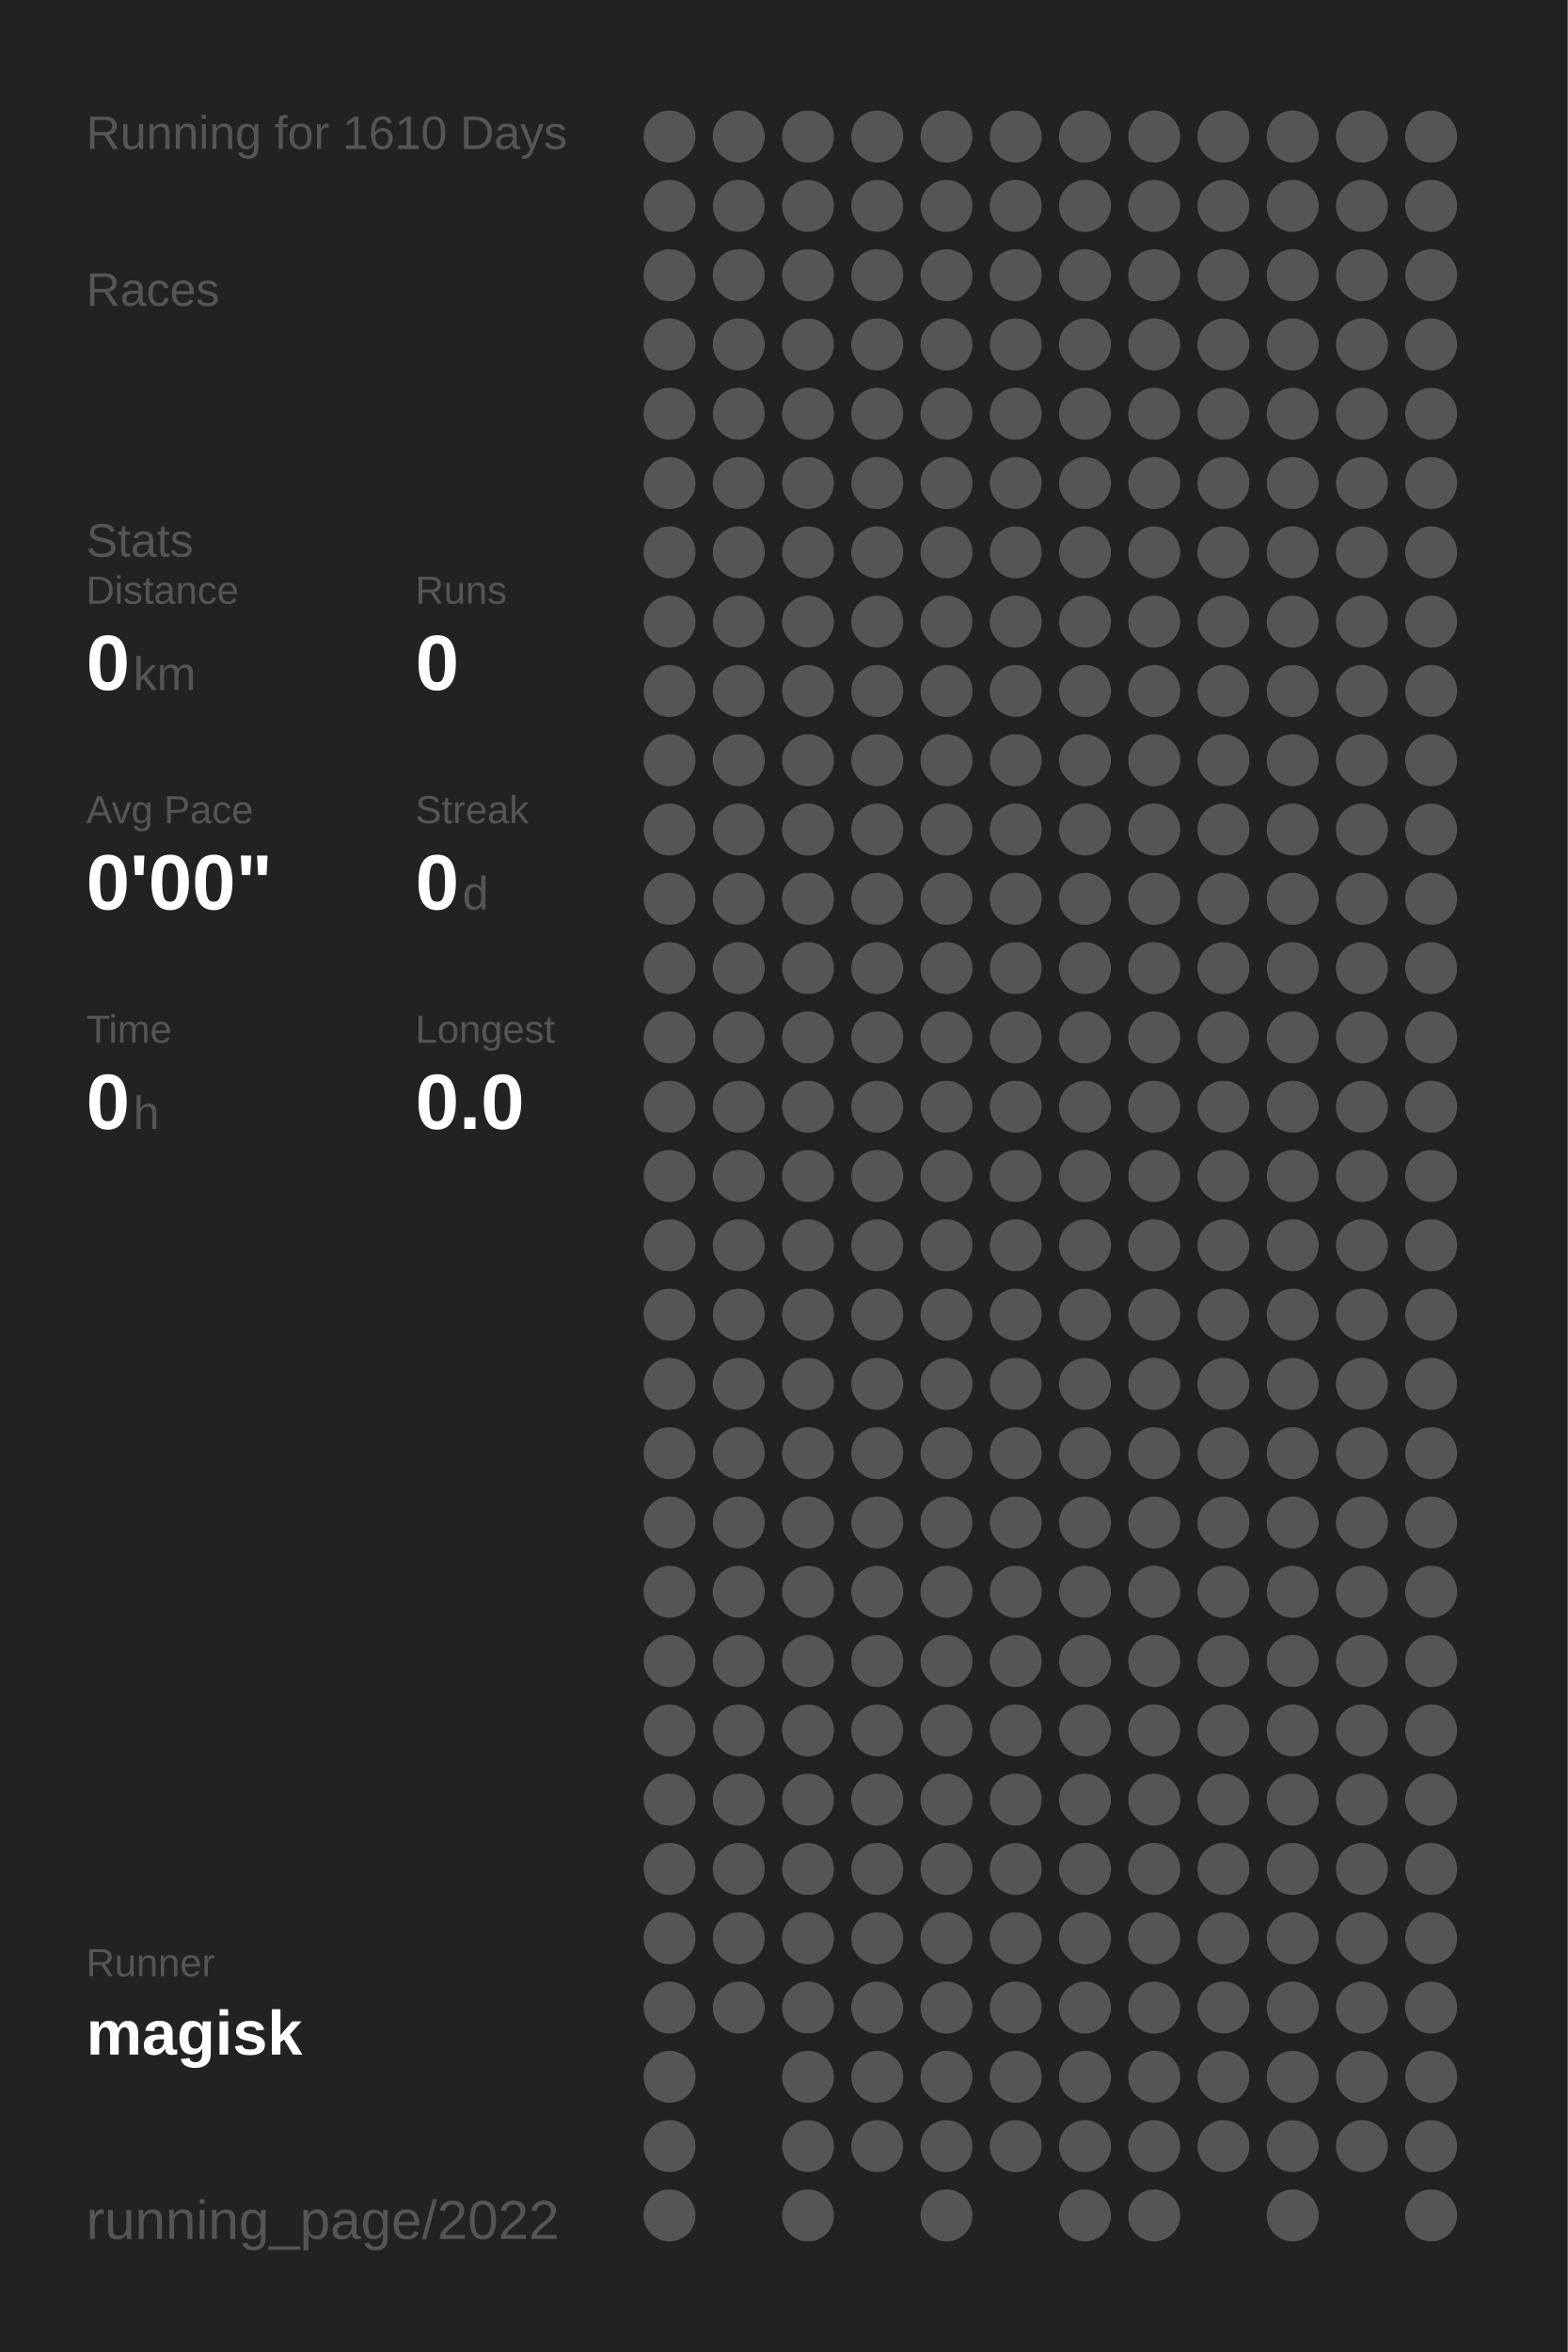
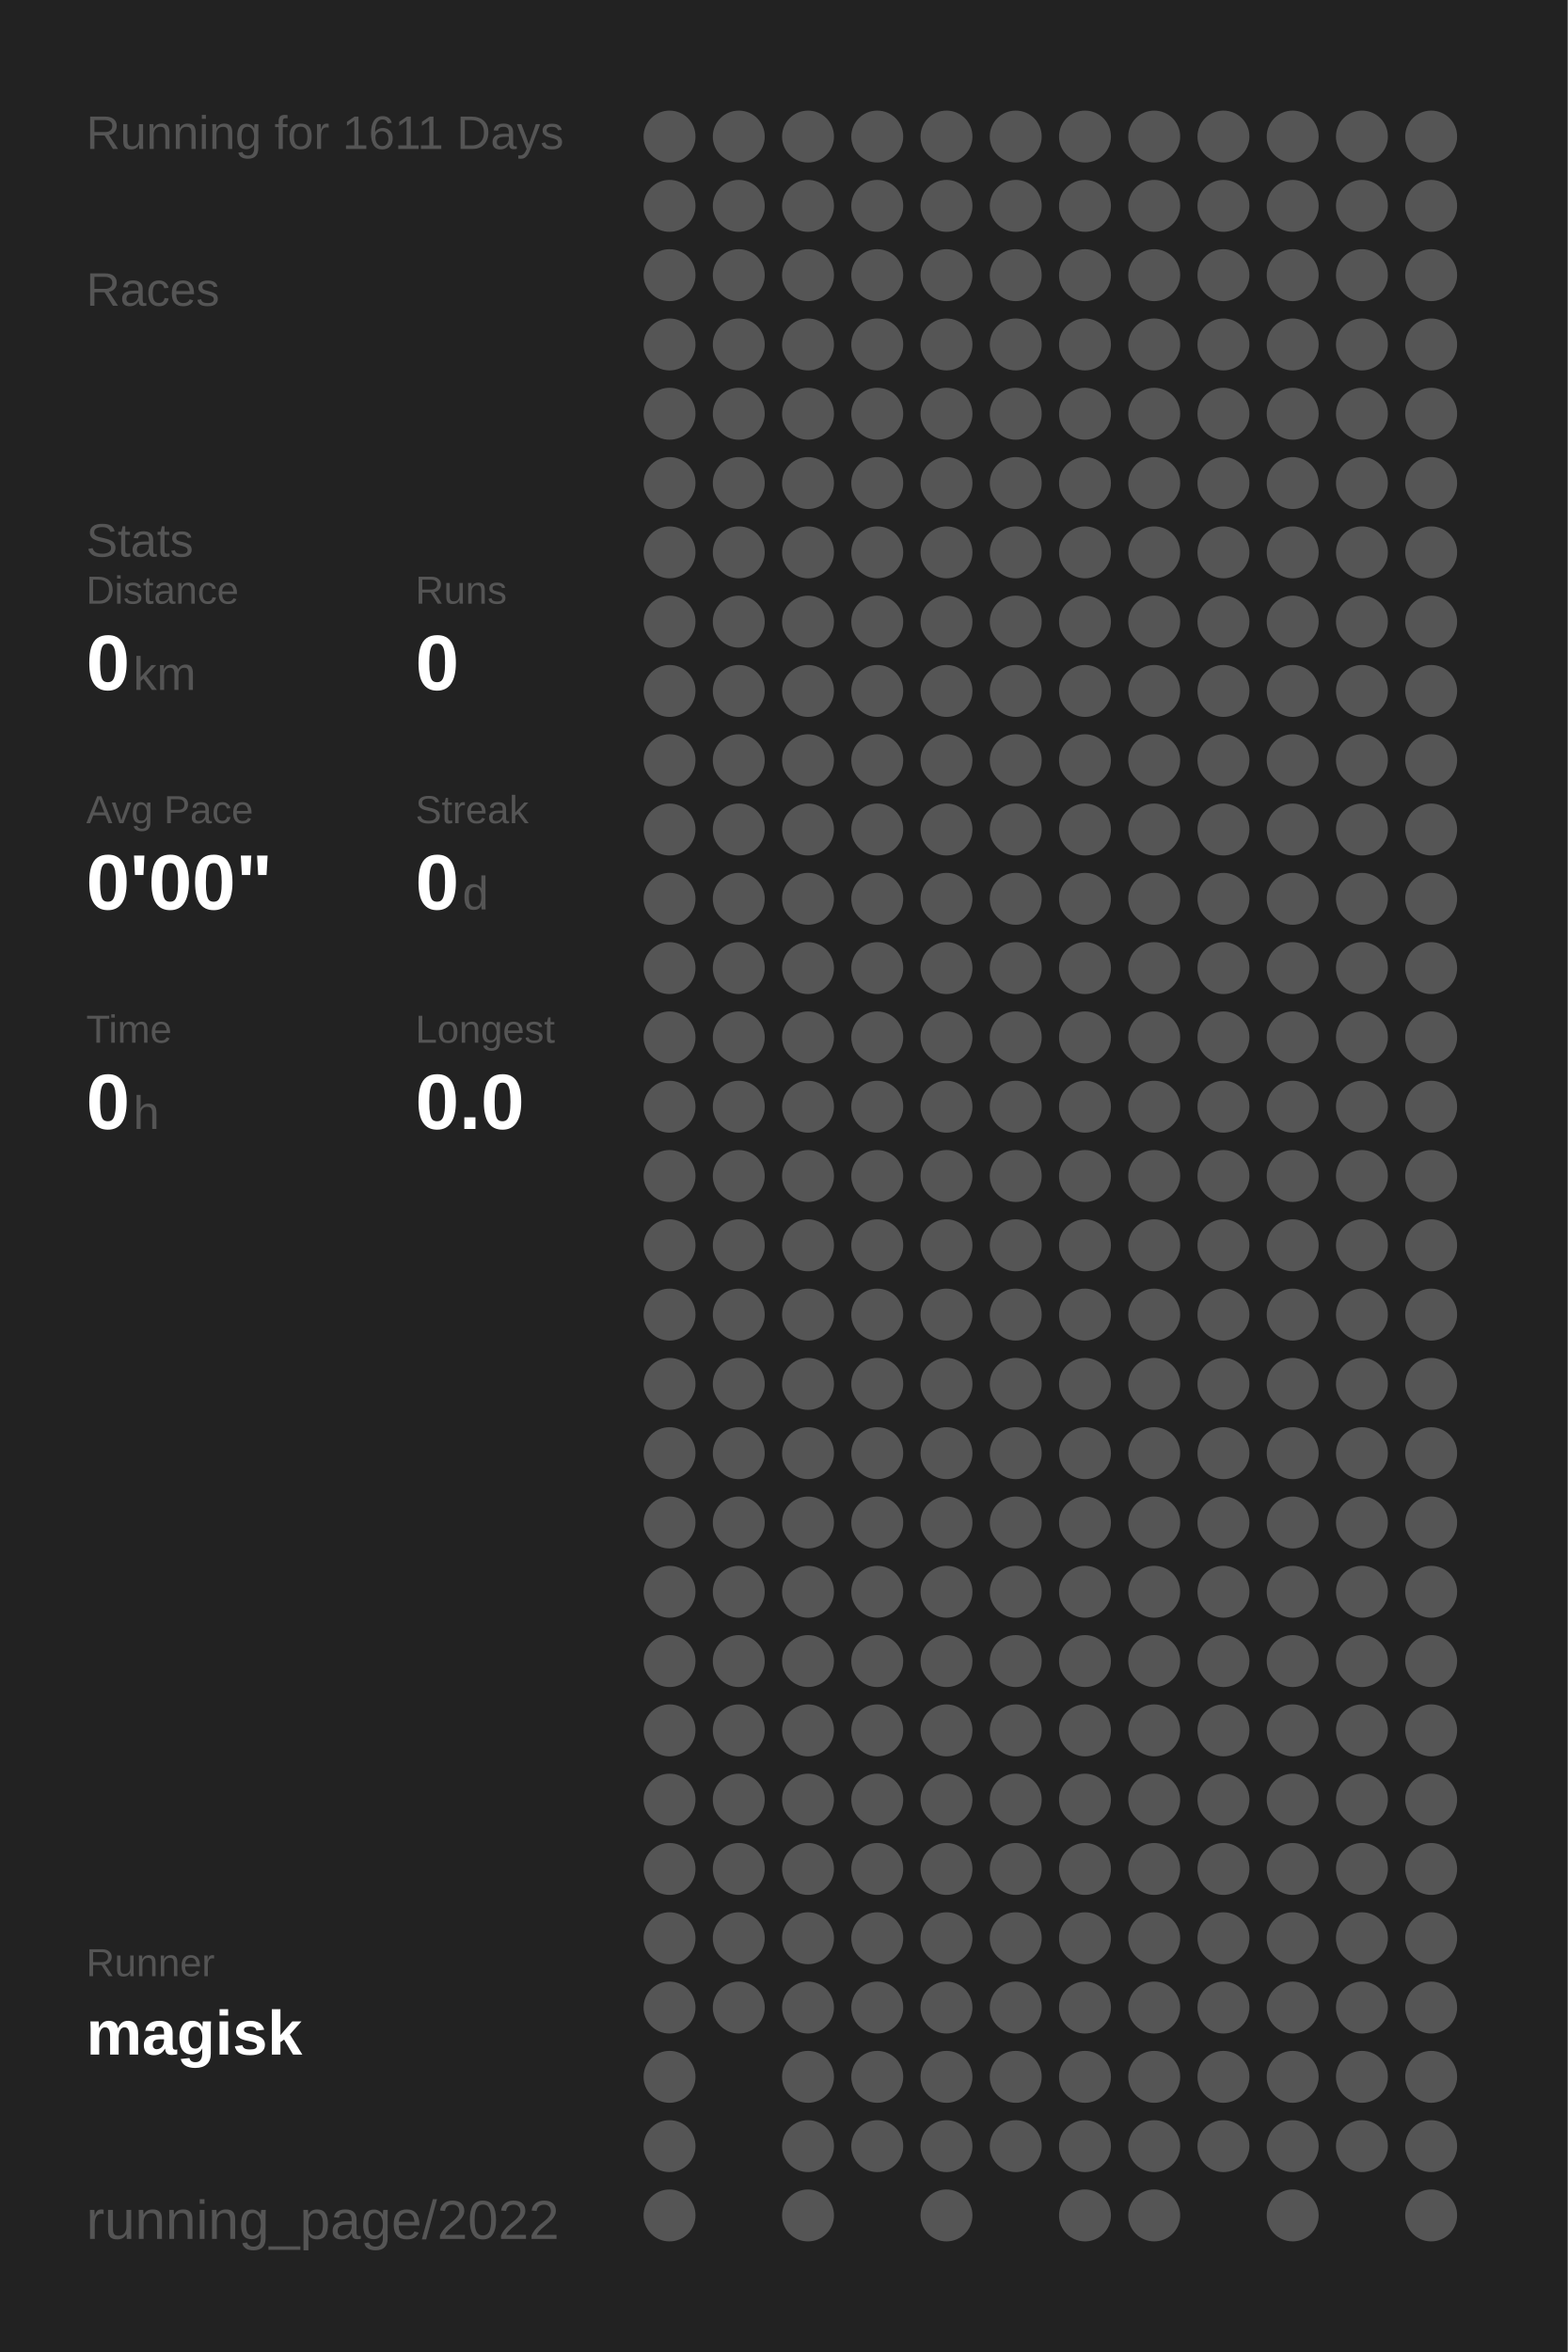
<svg xmlns="http://www.w3.org/2000/svg" baseProfile="full" height="300mm" version="1.1" viewBox="0,0,200,300" width="200mm">
  <defs />
  <rect fill="#222222" height="300" width="200" x="0" y="0" />
-   <text fill="#555555" style="font-size:6px; font-family:Arial;" x="11" y="19">Running for 1610 Days</text>
+   <text fill="#555555" style="font-size:6px; font-family:Arial;" x="11" y="19">Running for 1611 Days</text>
  <text fill="#555555" style="font-size:6px; font-family:Arial;" x="11" y="39">Races</text>
  <text fill="#555555" style="font-size:6px; font-family:Arial;" x="11" y="71">Stats</text>
  <text fill="#555555" style="font-size:5px; font-family:Arial;" x="11" y="77">Distance</text>
  <text fill="#FFFFFF" style="font-size:10px; font-family:Arial; font-weight:bold;" x="11" y="88">0</text>
  <text fill="#555555" style="font-size:6px; font-family:Arial;" x="17" y="88">km</text>
  <text fill="#555555" style="font-size:5px; font-family:Arial;" x="53" y="77">Runs</text>
  <text fill="#FFFFFF" style="font-size:10px; font-family:Arial; font-weight:bold;" x="53" y="88">0</text>
  <text fill="#555555" style="font-size:5px; font-family:Arial;" x="11" y="105">Avg Pace</text>
  <text fill="#FFFFFF" style="font-size:10px; font-family:Arial; font-weight:bold;" x="11" y="116">0'00"</text>
  <text fill="#555555" style="font-size:5px; font-family:Arial;" x="53" y="105">Streak</text>
  <text fill="#FFFFFF" style="font-size:10px; font-family:Arial; font-weight:bold;" x="53" y="116">0</text>
  <text fill="#555555" style="font-size:6px; font-family:Arial;" x="59" y="116">d</text>
  <text fill="#555555" style="font-size:5px; font-family:Arial;" x="11" y="133">Time</text>
  <text fill="#FFFFFF" style="font-size:10px; font-family:Arial; font-weight:bold;" x="11" y="144">0</text>
  <text fill="#555555" style="font-size:6px; font-family:Arial;" x="17" y="144">h</text>
  <text fill="#555555" style="font-size:5px; font-family:Arial;" x="53" y="133">Longest</text>
  <text fill="#FFFFFF" style="font-size:10px; font-family:Arial; font-weight:bold;" x="53" y="144">0.0</text>
  <text fill="#555555" style="font-size:5px; font-family:Arial;" x="11" y="252.065">Runner</text>
  <text fill="#FFFFFF" style="font-size:8px; font-family:Arial; font-weight:bold;" x="11" y="262.065">magisk</text>
  <text fill="#555555" style="font-size:7px; font-family:Arial;" x="11" y="285.581">running_page/2022</text>
  <circle cx="85.417" cy="17.419" fill="#555555" r="3.312" />
  <circle cx="85.417" cy="26.258" fill="#555555" r="3.312" />
  <circle cx="85.417" cy="35.097" fill="#555555" r="3.312" />
  <circle cx="85.417" cy="43.935" fill="#555555" r="3.312" />
  <circle cx="85.417" cy="52.774" fill="#555555" r="3.312" />
  <circle cx="85.417" cy="61.613" fill="#555555" r="3.312" />
  <circle cx="85.417" cy="70.452" fill="#555555" r="3.312" />
  <circle cx="85.417" cy="79.29" fill="#555555" r="3.312" />
  <circle cx="85.417" cy="88.129" fill="#555555" r="3.312" />
  <circle cx="85.417" cy="96.968" fill="#555555" r="3.312" />
  <circle cx="85.417" cy="105.806" fill="#555555" r="3.312" />
  <circle cx="85.417" cy="114.645" fill="#555555" r="3.312" />
  <circle cx="85.417" cy="123.484" fill="#555555" r="3.312" />
  <circle cx="85.417" cy="132.323" fill="#555555" r="3.312" />
  <circle cx="85.417" cy="141.161" fill="#555555" r="3.312" />
  <circle cx="85.417" cy="150" fill="#555555" r="3.312" />
  <circle cx="85.417" cy="158.839" fill="#555555" r="3.312" />
  <circle cx="85.417" cy="167.677" fill="#555555" r="3.312" />
  <circle cx="85.417" cy="176.516" fill="#555555" r="3.312" />
  <circle cx="85.417" cy="185.355" fill="#555555" r="3.312" />
  <circle cx="85.417" cy="194.194" fill="#555555" r="3.312" />
  <circle cx="85.417" cy="203.032" fill="#555555" r="3.312" />
  <circle cx="85.417" cy="211.871" fill="#555555" r="3.312" />
  <circle cx="85.417" cy="220.71" fill="#555555" r="3.312" />
  <circle cx="85.417" cy="229.548" fill="#555555" r="3.312" />
  <circle cx="85.417" cy="238.387" fill="#555555" r="3.312" />
  <circle cx="85.417" cy="247.226" fill="#555555" r="3.312" />
  <circle cx="85.417" cy="256.065" fill="#555555" r="3.312" />
  <circle cx="85.417" cy="264.903" fill="#555555" r="3.312" />
  <circle cx="85.417" cy="273.742" fill="#555555" r="3.312" />
  <circle cx="85.417" cy="282.581" fill="#555555" r="3.312" />
  <circle cx="94.25" cy="17.419" fill="#555555" r="3.312" />
  <circle cx="94.25" cy="26.258" fill="#555555" r="3.312" />
  <circle cx="94.25" cy="35.097" fill="#555555" r="3.312" />
  <circle cx="94.25" cy="43.935" fill="#555555" r="3.312" />
  <circle cx="94.25" cy="52.774" fill="#555555" r="3.312" />
  <circle cx="94.25" cy="61.613" fill="#555555" r="3.312" />
  <circle cx="94.25" cy="70.452" fill="#555555" r="3.312" />
  <circle cx="94.25" cy="79.29" fill="#555555" r="3.312" />
  <circle cx="94.25" cy="88.129" fill="#555555" r="3.312" />
  <circle cx="94.25" cy="96.968" fill="#555555" r="3.312" />
  <circle cx="94.25" cy="105.806" fill="#555555" r="3.312" />
  <circle cx="94.25" cy="114.645" fill="#555555" r="3.312" />
  <circle cx="94.25" cy="123.484" fill="#555555" r="3.312" />
  <circle cx="94.25" cy="132.323" fill="#555555" r="3.312" />
  <circle cx="94.25" cy="141.161" fill="#555555" r="3.312" />
  <circle cx="94.25" cy="150" fill="#555555" r="3.312" />
  <circle cx="94.25" cy="158.839" fill="#555555" r="3.312" />
  <circle cx="94.25" cy="167.677" fill="#555555" r="3.312" />
  <circle cx="94.25" cy="176.516" fill="#555555" r="3.312" />
  <circle cx="94.25" cy="185.355" fill="#555555" r="3.312" />
  <circle cx="94.25" cy="194.194" fill="#555555" r="3.312" />
  <circle cx="94.25" cy="203.032" fill="#555555" r="3.312" />
  <circle cx="94.25" cy="211.871" fill="#555555" r="3.312" />
  <circle cx="94.25" cy="220.71" fill="#555555" r="3.312" />
  <circle cx="94.25" cy="229.548" fill="#555555" r="3.312" />
  <circle cx="94.25" cy="238.387" fill="#555555" r="3.312" />
  <circle cx="94.25" cy="247.226" fill="#555555" r="3.312" />
  <circle cx="94.25" cy="256.065" fill="#555555" r="3.312" />
  <circle cx="103.083" cy="17.419" fill="#555555" r="3.312" />
  <circle cx="103.083" cy="26.258" fill="#555555" r="3.312" />
  <circle cx="103.083" cy="35.097" fill="#555555" r="3.312" />
  <circle cx="103.083" cy="43.935" fill="#555555" r="3.312" />
  <circle cx="103.083" cy="52.774" fill="#555555" r="3.312" />
  <circle cx="103.083" cy="61.613" fill="#555555" r="3.312" />
  <circle cx="103.083" cy="70.452" fill="#555555" r="3.312" />
  <circle cx="103.083" cy="79.29" fill="#555555" r="3.312" />
  <circle cx="103.083" cy="88.129" fill="#555555" r="3.312" />
  <circle cx="103.083" cy="96.968" fill="#555555" r="3.312" />
  <circle cx="103.083" cy="105.806" fill="#555555" r="3.312" />
  <circle cx="103.083" cy="114.645" fill="#555555" r="3.312" />
  <circle cx="103.083" cy="123.484" fill="#555555" r="3.312" />
  <circle cx="103.083" cy="132.323" fill="#555555" r="3.312" />
  <circle cx="103.083" cy="141.161" fill="#555555" r="3.312" />
  <circle cx="103.083" cy="150" fill="#555555" r="3.312" />
  <circle cx="103.083" cy="158.839" fill="#555555" r="3.312" />
  <circle cx="103.083" cy="167.677" fill="#555555" r="3.312" />
  <circle cx="103.083" cy="176.516" fill="#555555" r="3.312" />
  <circle cx="103.083" cy="185.355" fill="#555555" r="3.312" />
  <circle cx="103.083" cy="194.194" fill="#555555" r="3.312" />
  <circle cx="103.083" cy="203.032" fill="#555555" r="3.312" />
  <circle cx="103.083" cy="211.871" fill="#555555" r="3.312" />
  <circle cx="103.083" cy="220.71" fill="#555555" r="3.312" />
  <circle cx="103.083" cy="229.548" fill="#555555" r="3.312" />
  <circle cx="103.083" cy="238.387" fill="#555555" r="3.312" />
  <circle cx="103.083" cy="247.226" fill="#555555" r="3.312" />
  <circle cx="103.083" cy="256.065" fill="#555555" r="3.312" />
  <circle cx="103.083" cy="264.903" fill="#555555" r="3.312" />
  <circle cx="103.083" cy="273.742" fill="#555555" r="3.312" />
  <circle cx="103.083" cy="282.581" fill="#555555" r="3.312" />
  <circle cx="111.917" cy="17.419" fill="#555555" r="3.312" />
  <circle cx="111.917" cy="26.258" fill="#555555" r="3.312" />
  <circle cx="111.917" cy="35.097" fill="#555555" r="3.312" />
  <circle cx="111.917" cy="43.935" fill="#555555" r="3.312" />
  <circle cx="111.917" cy="52.774" fill="#555555" r="3.312" />
  <circle cx="111.917" cy="61.613" fill="#555555" r="3.312" />
  <circle cx="111.917" cy="70.452" fill="#555555" r="3.312" />
  <circle cx="111.917" cy="79.29" fill="#555555" r="3.312" />
  <circle cx="111.917" cy="88.129" fill="#555555" r="3.312" />
  <circle cx="111.917" cy="96.968" fill="#555555" r="3.312" />
  <circle cx="111.917" cy="105.806" fill="#555555" r="3.312" />
  <circle cx="111.917" cy="114.645" fill="#555555" r="3.312" />
  <circle cx="111.917" cy="123.484" fill="#555555" r="3.312" />
  <circle cx="111.917" cy="132.323" fill="#555555" r="3.312" />
  <circle cx="111.917" cy="141.161" fill="#555555" r="3.312" />
  <circle cx="111.917" cy="150" fill="#555555" r="3.312" />
  <circle cx="111.917" cy="158.839" fill="#555555" r="3.312" />
  <circle cx="111.917" cy="167.677" fill="#555555" r="3.312" />
  <circle cx="111.917" cy="176.516" fill="#555555" r="3.312" />
  <circle cx="111.917" cy="185.355" fill="#555555" r="3.312" />
  <circle cx="111.917" cy="194.194" fill="#555555" r="3.312" />
  <circle cx="111.917" cy="203.032" fill="#555555" r="3.312" />
  <circle cx="111.917" cy="211.871" fill="#555555" r="3.312" />
  <circle cx="111.917" cy="220.71" fill="#555555" r="3.312" />
  <circle cx="111.917" cy="229.548" fill="#555555" r="3.312" />
  <circle cx="111.917" cy="238.387" fill="#555555" r="3.312" />
  <circle cx="111.917" cy="247.226" fill="#555555" r="3.312" />
  <circle cx="111.917" cy="256.065" fill="#555555" r="3.312" />
  <circle cx="111.917" cy="264.903" fill="#555555" r="3.312" />
  <circle cx="111.917" cy="273.742" fill="#555555" r="3.312" />
  <circle cx="120.75" cy="17.419" fill="#555555" r="3.312" />
  <circle cx="120.75" cy="26.258" fill="#555555" r="3.312" />
  <circle cx="120.75" cy="35.097" fill="#555555" r="3.312" />
  <circle cx="120.75" cy="43.935" fill="#555555" r="3.312" />
  <circle cx="120.75" cy="52.774" fill="#555555" r="3.312" />
  <circle cx="120.75" cy="61.613" fill="#555555" r="3.312" />
  <circle cx="120.75" cy="70.452" fill="#555555" r="3.312" />
  <circle cx="120.75" cy="79.29" fill="#555555" r="3.312" />
  <circle cx="120.75" cy="88.129" fill="#555555" r="3.312" />
  <circle cx="120.75" cy="96.968" fill="#555555" r="3.312" />
  <circle cx="120.75" cy="105.806" fill="#555555" r="3.312" />
  <circle cx="120.75" cy="114.645" fill="#555555" r="3.312" />
  <circle cx="120.75" cy="123.484" fill="#555555" r="3.312" />
  <circle cx="120.75" cy="132.323" fill="#555555" r="3.312" />
  <circle cx="120.75" cy="141.161" fill="#555555" r="3.312" />
  <circle cx="120.75" cy="150" fill="#555555" r="3.312" />
  <circle cx="120.75" cy="158.839" fill="#555555" r="3.312" />
  <circle cx="120.75" cy="167.677" fill="#555555" r="3.312" />
  <circle cx="120.75" cy="176.516" fill="#555555" r="3.312" />
  <circle cx="120.75" cy="185.355" fill="#555555" r="3.312" />
  <circle cx="120.75" cy="194.194" fill="#555555" r="3.312" />
  <circle cx="120.75" cy="203.032" fill="#555555" r="3.312" />
  <circle cx="120.75" cy="211.871" fill="#555555" r="3.312" />
  <circle cx="120.75" cy="220.71" fill="#555555" r="3.312" />
  <circle cx="120.75" cy="229.548" fill="#555555" r="3.312" />
  <circle cx="120.75" cy="238.387" fill="#555555" r="3.312" />
  <circle cx="120.75" cy="247.226" fill="#555555" r="3.312" />
  <circle cx="120.75" cy="256.065" fill="#555555" r="3.312" />
  <circle cx="120.75" cy="264.903" fill="#555555" r="3.312" />
  <circle cx="120.75" cy="273.742" fill="#555555" r="3.312" />
  <circle cx="120.75" cy="282.581" fill="#555555" r="3.312" />
  <circle cx="129.583" cy="17.419" fill="#555555" r="3.312" />
  <circle cx="129.583" cy="26.258" fill="#555555" r="3.312" />
  <circle cx="129.583" cy="35.097" fill="#555555" r="3.312" />
  <circle cx="129.583" cy="43.935" fill="#555555" r="3.312" />
  <circle cx="129.583" cy="52.774" fill="#555555" r="3.312" />
  <circle cx="129.583" cy="61.613" fill="#555555" r="3.312" />
  <circle cx="129.583" cy="70.452" fill="#555555" r="3.312" />
  <circle cx="129.583" cy="79.29" fill="#555555" r="3.312" />
  <circle cx="129.583" cy="88.129" fill="#555555" r="3.312" />
  <circle cx="129.583" cy="96.968" fill="#555555" r="3.312" />
  <circle cx="129.583" cy="105.806" fill="#555555" r="3.312" />
  <circle cx="129.583" cy="114.645" fill="#555555" r="3.312" />
  <circle cx="129.583" cy="123.484" fill="#555555" r="3.312" />
  <circle cx="129.583" cy="132.323" fill="#555555" r="3.312" />
  <circle cx="129.583" cy="141.161" fill="#555555" r="3.312" />
  <circle cx="129.583" cy="150" fill="#555555" r="3.312" />
  <circle cx="129.583" cy="158.839" fill="#555555" r="3.312" />
  <circle cx="129.583" cy="167.677" fill="#555555" r="3.312" />
  <circle cx="129.583" cy="176.516" fill="#555555" r="3.312" />
  <circle cx="129.583" cy="185.355" fill="#555555" r="3.312" />
  <circle cx="129.583" cy="194.194" fill="#555555" r="3.312" />
  <circle cx="129.583" cy="203.032" fill="#555555" r="3.312" />
  <circle cx="129.583" cy="211.871" fill="#555555" r="3.312" />
  <circle cx="129.583" cy="220.71" fill="#555555" r="3.312" />
  <circle cx="129.583" cy="229.548" fill="#555555" r="3.312" />
  <circle cx="129.583" cy="238.387" fill="#555555" r="3.312" />
  <circle cx="129.583" cy="247.226" fill="#555555" r="3.312" />
  <circle cx="129.583" cy="256.065" fill="#555555" r="3.312" />
  <circle cx="129.583" cy="264.903" fill="#555555" r="3.312" />
  <circle cx="129.583" cy="273.742" fill="#555555" r="3.312" />
  <circle cx="138.417" cy="17.419" fill="#555555" r="3.312" />
  <circle cx="138.417" cy="26.258" fill="#555555" r="3.312" />
  <circle cx="138.417" cy="35.097" fill="#555555" r="3.312" />
  <circle cx="138.417" cy="43.935" fill="#555555" r="3.312" />
  <circle cx="138.417" cy="52.774" fill="#555555" r="3.312" />
  <circle cx="138.417" cy="61.613" fill="#555555" r="3.312" />
  <circle cx="138.417" cy="70.452" fill="#555555" r="3.312" />
  <circle cx="138.417" cy="79.29" fill="#555555" r="3.312" />
  <circle cx="138.417" cy="88.129" fill="#555555" r="3.312" />
  <circle cx="138.417" cy="96.968" fill="#555555" r="3.312" />
  <circle cx="138.417" cy="105.806" fill="#555555" r="3.312" />
  <circle cx="138.417" cy="114.645" fill="#555555" r="3.312" />
  <circle cx="138.417" cy="123.484" fill="#555555" r="3.312" />
  <circle cx="138.417" cy="132.323" fill="#555555" r="3.312" />
  <circle cx="138.417" cy="141.161" fill="#555555" r="3.312" />
  <circle cx="138.417" cy="150" fill="#555555" r="3.312" />
  <circle cx="138.417" cy="158.839" fill="#555555" r="3.312" />
  <circle cx="138.417" cy="167.677" fill="#555555" r="3.312" />
  <circle cx="138.417" cy="176.516" fill="#555555" r="3.312" />
  <circle cx="138.417" cy="185.355" fill="#555555" r="3.312" />
  <circle cx="138.417" cy="194.194" fill="#555555" r="3.312" />
  <circle cx="138.417" cy="203.032" fill="#555555" r="3.312" />
  <circle cx="138.417" cy="211.871" fill="#555555" r="3.312" />
  <circle cx="138.417" cy="220.71" fill="#555555" r="3.312" />
  <circle cx="138.417" cy="229.548" fill="#555555" r="3.312" />
  <circle cx="138.417" cy="238.387" fill="#555555" r="3.312" />
  <circle cx="138.417" cy="247.226" fill="#555555" r="3.312" />
  <circle cx="138.417" cy="256.065" fill="#555555" r="3.312" />
  <circle cx="138.417" cy="264.903" fill="#555555" r="3.312" />
  <circle cx="138.417" cy="273.742" fill="#555555" r="3.312" />
  <circle cx="138.417" cy="282.581" fill="#555555" r="3.312" />
  <circle cx="147.25" cy="17.419" fill="#555555" r="3.312" />
  <circle cx="147.25" cy="26.258" fill="#555555" r="3.312" />
  <circle cx="147.25" cy="35.097" fill="#555555" r="3.312" />
  <circle cx="147.25" cy="43.935" fill="#555555" r="3.312" />
  <circle cx="147.25" cy="52.774" fill="#555555" r="3.312" />
  <circle cx="147.25" cy="61.613" fill="#555555" r="3.312" />
  <circle cx="147.25" cy="70.452" fill="#555555" r="3.312" />
  <circle cx="147.25" cy="79.29" fill="#555555" r="3.312" />
  <circle cx="147.25" cy="88.129" fill="#555555" r="3.312" />
  <circle cx="147.25" cy="96.968" fill="#555555" r="3.312" />
  <circle cx="147.25" cy="105.806" fill="#555555" r="3.312" />
  <circle cx="147.25" cy="114.645" fill="#555555" r="3.312" />
  <circle cx="147.25" cy="123.484" fill="#555555" r="3.312" />
  <circle cx="147.25" cy="132.323" fill="#555555" r="3.312" />
  <circle cx="147.25" cy="141.161" fill="#555555" r="3.312" />
  <circle cx="147.25" cy="150" fill="#555555" r="3.312" />
  <circle cx="147.25" cy="158.839" fill="#555555" r="3.312" />
  <circle cx="147.25" cy="167.677" fill="#555555" r="3.312" />
  <circle cx="147.25" cy="176.516" fill="#555555" r="3.312" />
  <circle cx="147.25" cy="185.355" fill="#555555" r="3.312" />
  <circle cx="147.25" cy="194.194" fill="#555555" r="3.312" />
  <circle cx="147.25" cy="203.032" fill="#555555" r="3.312" />
  <circle cx="147.25" cy="211.871" fill="#555555" r="3.312" />
  <circle cx="147.25" cy="220.71" fill="#555555" r="3.312" />
  <circle cx="147.25" cy="229.548" fill="#555555" r="3.312" />
  <circle cx="147.25" cy="238.387" fill="#555555" r="3.312" />
  <circle cx="147.25" cy="247.226" fill="#555555" r="3.312" />
  <circle cx="147.25" cy="256.065" fill="#555555" r="3.312" />
  <circle cx="147.25" cy="264.903" fill="#555555" r="3.312" />
  <circle cx="147.25" cy="273.742" fill="#555555" r="3.312" />
  <circle cx="147.25" cy="282.581" fill="#555555" r="3.312" />
  <circle cx="156.083" cy="17.419" fill="#555555" r="3.312" />
  <circle cx="156.083" cy="26.258" fill="#555555" r="3.312" />
  <circle cx="156.083" cy="35.097" fill="#555555" r="3.312" />
  <circle cx="156.083" cy="43.935" fill="#555555" r="3.312" />
  <circle cx="156.083" cy="52.774" fill="#555555" r="3.312" />
  <circle cx="156.083" cy="61.613" fill="#555555" r="3.312" />
  <circle cx="156.083" cy="70.452" fill="#555555" r="3.312" />
  <circle cx="156.083" cy="79.29" fill="#555555" r="3.312" />
  <circle cx="156.083" cy="88.129" fill="#555555" r="3.312" />
  <circle cx="156.083" cy="96.968" fill="#555555" r="3.312" />
  <circle cx="156.083" cy="105.806" fill="#555555" r="3.312" />
  <circle cx="156.083" cy="114.645" fill="#555555" r="3.312" />
  <circle cx="156.083" cy="123.484" fill="#555555" r="3.312" />
  <circle cx="156.083" cy="132.323" fill="#555555" r="3.312" />
  <circle cx="156.083" cy="141.161" fill="#555555" r="3.312" />
  <circle cx="156.083" cy="150" fill="#555555" r="3.312" />
  <circle cx="156.083" cy="158.839" fill="#555555" r="3.312" />
  <circle cx="156.083" cy="167.677" fill="#555555" r="3.312" />
  <circle cx="156.083" cy="176.516" fill="#555555" r="3.312" />
  <circle cx="156.083" cy="185.355" fill="#555555" r="3.312" />
  <circle cx="156.083" cy="194.194" fill="#555555" r="3.312" />
  <circle cx="156.083" cy="203.032" fill="#555555" r="3.312" />
  <circle cx="156.083" cy="211.871" fill="#555555" r="3.312" />
  <circle cx="156.083" cy="220.71" fill="#555555" r="3.312" />
  <circle cx="156.083" cy="229.548" fill="#555555" r="3.312" />
  <circle cx="156.083" cy="238.387" fill="#555555" r="3.312" />
  <circle cx="156.083" cy="247.226" fill="#555555" r="3.312" />
  <circle cx="156.083" cy="256.065" fill="#555555" r="3.312" />
  <circle cx="156.083" cy="264.903" fill="#555555" r="3.312" />
  <circle cx="156.083" cy="273.742" fill="#555555" r="3.312" />
  <circle cx="164.917" cy="17.419" fill="#555555" r="3.312" />
  <circle cx="164.917" cy="26.258" fill="#555555" r="3.312" />
  <circle cx="164.917" cy="35.097" fill="#555555" r="3.312" />
  <circle cx="164.917" cy="43.935" fill="#555555" r="3.312" />
  <circle cx="164.917" cy="52.774" fill="#555555" r="3.312" />
  <circle cx="164.917" cy="61.613" fill="#555555" r="3.312" />
  <circle cx="164.917" cy="70.452" fill="#555555" r="3.312" />
  <circle cx="164.917" cy="79.29" fill="#555555" r="3.312" />
  <circle cx="164.917" cy="88.129" fill="#555555" r="3.312" />
  <circle cx="164.917" cy="96.968" fill="#555555" r="3.312" />
  <circle cx="164.917" cy="105.806" fill="#555555" r="3.312" />
  <circle cx="164.917" cy="114.645" fill="#555555" r="3.312" />
  <circle cx="164.917" cy="123.484" fill="#555555" r="3.312" />
  <circle cx="164.917" cy="132.323" fill="#555555" r="3.312" />
  <circle cx="164.917" cy="141.161" fill="#555555" r="3.312" />
  <circle cx="164.917" cy="150" fill="#555555" r="3.312" />
  <circle cx="164.917" cy="158.839" fill="#555555" r="3.312" />
  <circle cx="164.917" cy="167.677" fill="#555555" r="3.312" />
  <circle cx="164.917" cy="176.516" fill="#555555" r="3.312" />
  <circle cx="164.917" cy="185.355" fill="#555555" r="3.312" />
  <circle cx="164.917" cy="194.194" fill="#555555" r="3.312" />
  <circle cx="164.917" cy="203.032" fill="#555555" r="3.312" />
  <circle cx="164.917" cy="211.871" fill="#555555" r="3.312" />
  <circle cx="164.917" cy="220.71" fill="#555555" r="3.312" />
  <circle cx="164.917" cy="229.548" fill="#555555" r="3.312" />
  <circle cx="164.917" cy="238.387" fill="#555555" r="3.312" />
  <circle cx="164.917" cy="247.226" fill="#555555" r="3.312" />
  <circle cx="164.917" cy="256.065" fill="#555555" r="3.312" />
  <circle cx="164.917" cy="264.903" fill="#555555" r="3.312" />
  <circle cx="164.917" cy="273.742" fill="#555555" r="3.312" />
  <circle cx="164.917" cy="282.581" fill="#555555" r="3.312" />
  <circle cx="173.75" cy="17.419" fill="#555555" r="3.312" />
  <circle cx="173.75" cy="26.258" fill="#555555" r="3.312" />
  <circle cx="173.75" cy="35.097" fill="#555555" r="3.312" />
  <circle cx="173.75" cy="43.935" fill="#555555" r="3.312" />
  <circle cx="173.75" cy="52.774" fill="#555555" r="3.312" />
  <circle cx="173.75" cy="61.613" fill="#555555" r="3.312" />
  <circle cx="173.75" cy="70.452" fill="#555555" r="3.312" />
  <circle cx="173.75" cy="79.29" fill="#555555" r="3.312" />
  <circle cx="173.75" cy="88.129" fill="#555555" r="3.312" />
  <circle cx="173.75" cy="96.968" fill="#555555" r="3.312" />
  <circle cx="173.75" cy="105.806" fill="#555555" r="3.312" />
  <circle cx="173.75" cy="114.645" fill="#555555" r="3.312" />
  <circle cx="173.75" cy="123.484" fill="#555555" r="3.312" />
  <circle cx="173.75" cy="132.323" fill="#555555" r="3.312" />
  <circle cx="173.75" cy="141.161" fill="#555555" r="3.312" />
  <circle cx="173.75" cy="150" fill="#555555" r="3.312" />
  <circle cx="173.75" cy="158.839" fill="#555555" r="3.312" />
  <circle cx="173.75" cy="167.677" fill="#555555" r="3.312" />
  <circle cx="173.75" cy="176.516" fill="#555555" r="3.312" />
  <circle cx="173.75" cy="185.355" fill="#555555" r="3.312" />
  <circle cx="173.75" cy="194.194" fill="#555555" r="3.312" />
  <circle cx="173.75" cy="203.032" fill="#555555" r="3.312" />
  <circle cx="173.75" cy="211.871" fill="#555555" r="3.312" />
  <circle cx="173.75" cy="220.71" fill="#555555" r="3.312" />
  <circle cx="173.75" cy="229.548" fill="#555555" r="3.312" />
  <circle cx="173.75" cy="238.387" fill="#555555" r="3.312" />
  <circle cx="173.75" cy="247.226" fill="#555555" r="3.312" />
  <circle cx="173.75" cy="256.065" fill="#555555" r="3.312" />
  <circle cx="173.75" cy="264.903" fill="#555555" r="3.312" />
  <circle cx="173.75" cy="273.742" fill="#555555" r="3.312" />
  <circle cx="182.583" cy="17.419" fill="#555555" r="3.312" />
  <circle cx="182.583" cy="26.258" fill="#555555" r="3.312" />
  <circle cx="182.583" cy="35.097" fill="#555555" r="3.312" />
  <circle cx="182.583" cy="43.935" fill="#555555" r="3.312" />
  <circle cx="182.583" cy="52.774" fill="#555555" r="3.312" />
  <circle cx="182.583" cy="61.613" fill="#555555" r="3.312" />
  <circle cx="182.583" cy="70.452" fill="#555555" r="3.312" />
  <circle cx="182.583" cy="79.29" fill="#555555" r="3.312" />
  <circle cx="182.583" cy="88.129" fill="#555555" r="3.312" />
  <circle cx="182.583" cy="96.968" fill="#555555" r="3.312" />
  <circle cx="182.583" cy="105.806" fill="#555555" r="3.312" />
  <circle cx="182.583" cy="114.645" fill="#555555" r="3.312" />
  <circle cx="182.583" cy="123.484" fill="#555555" r="3.312" />
  <circle cx="182.583" cy="132.323" fill="#555555" r="3.312" />
  <circle cx="182.583" cy="141.161" fill="#555555" r="3.312" />
  <circle cx="182.583" cy="150" fill="#555555" r="3.312" />
  <circle cx="182.583" cy="158.839" fill="#555555" r="3.312" />
  <circle cx="182.583" cy="167.677" fill="#555555" r="3.312" />
  <circle cx="182.583" cy="176.516" fill="#555555" r="3.312" />
  <circle cx="182.583" cy="185.355" fill="#555555" r="3.312" />
  <circle cx="182.583" cy="194.194" fill="#555555" r="3.312" />
  <circle cx="182.583" cy="203.032" fill="#555555" r="3.312" />
  <circle cx="182.583" cy="211.871" fill="#555555" r="3.312" />
  <circle cx="182.583" cy="220.71" fill="#555555" r="3.312" />
  <circle cx="182.583" cy="229.548" fill="#555555" r="3.312" />
  <circle cx="182.583" cy="238.387" fill="#555555" r="3.312" />
  <circle cx="182.583" cy="247.226" fill="#555555" r="3.312" />
  <circle cx="182.583" cy="256.065" fill="#555555" r="3.312" />
  <circle cx="182.583" cy="264.903" fill="#555555" r="3.312" />
  <circle cx="182.583" cy="273.742" fill="#555555" r="3.312" />
  <circle cx="182.583" cy="282.581" fill="#555555" r="3.312" />
</svg>
